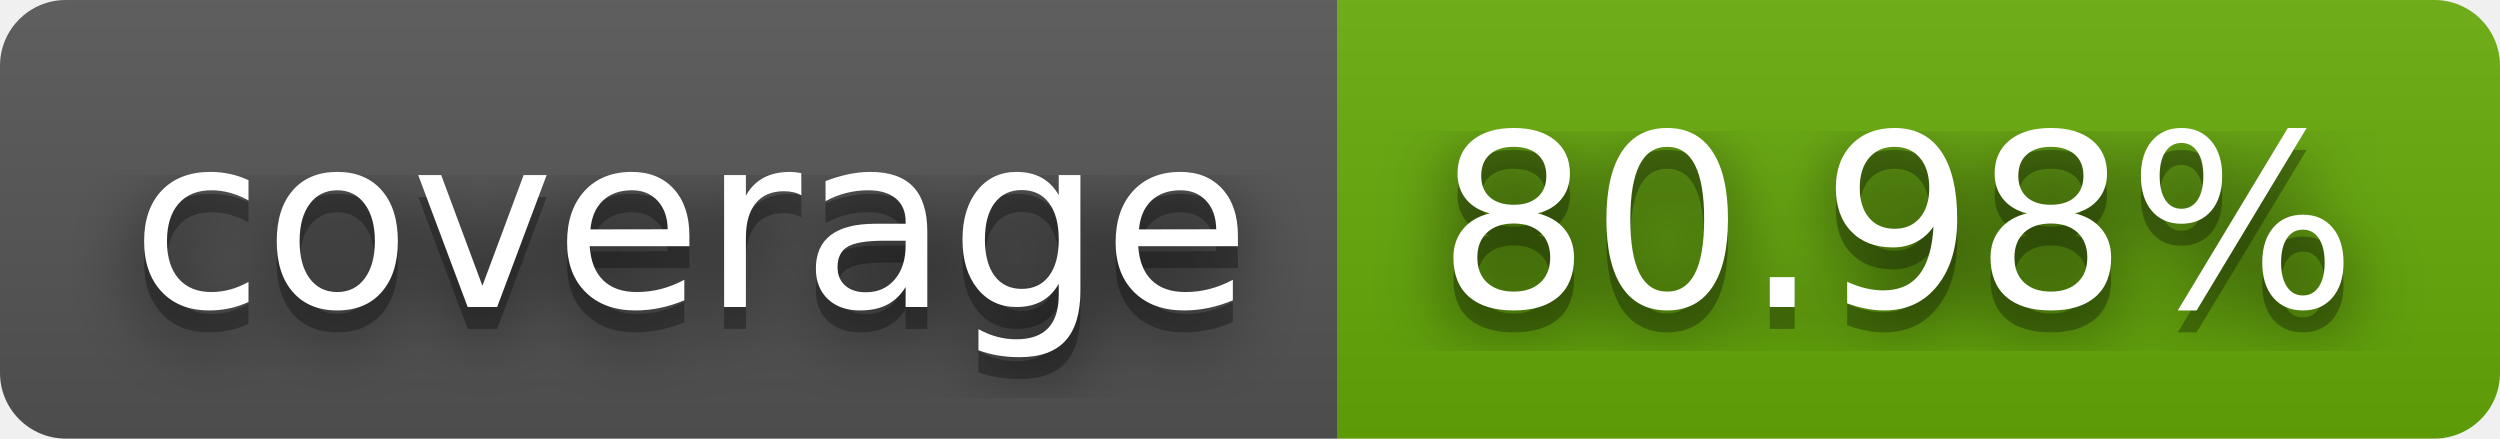
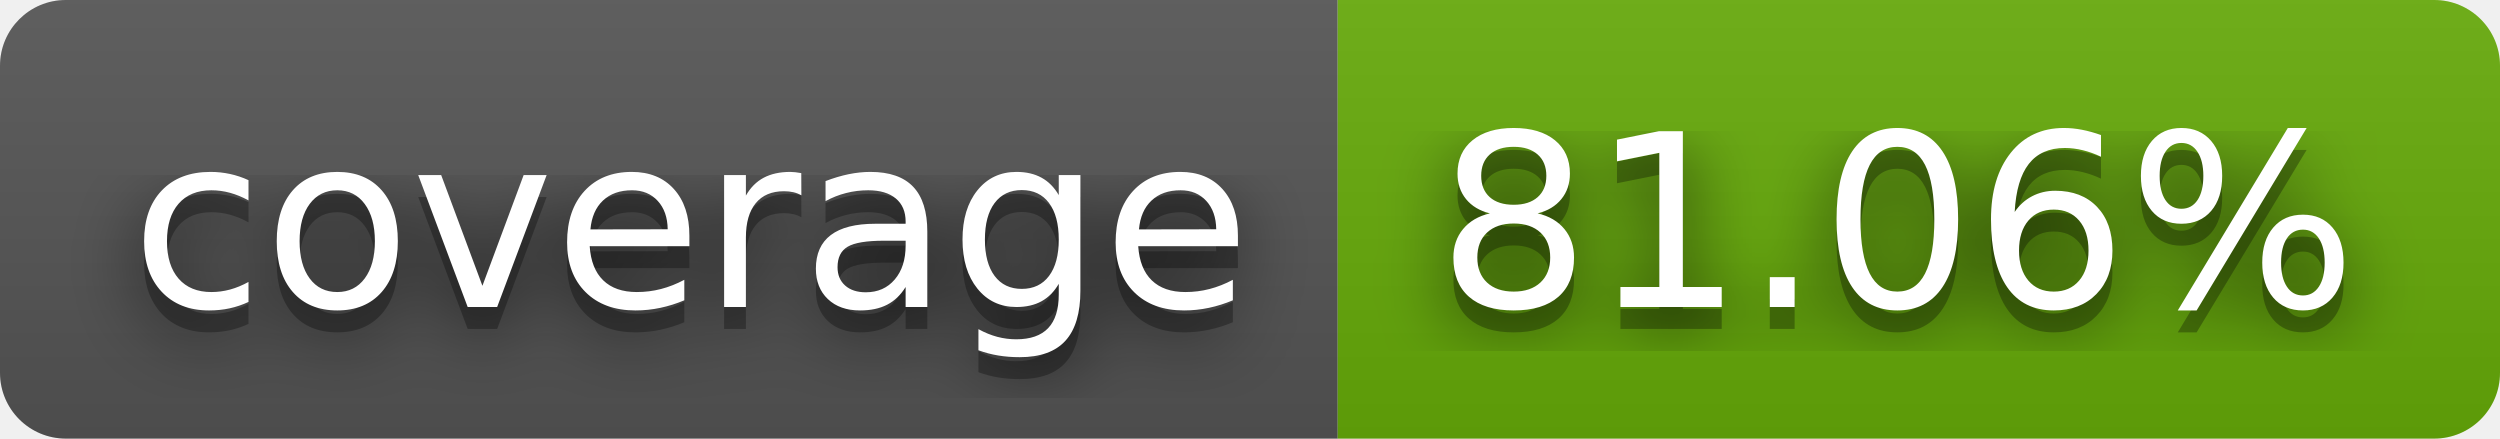
- <svg xmlns="http://www.w3.org/2000/svg" width="114" height="20" role="img" aria-label="coverage: 80.98%">
+ <svg xmlns="http://www.w3.org/2000/svg" width="114" height="20" role="img" aria-label="coverage: 81.06%">
  <filter id="blur">
    <feGaussianBlur stdDeviation="16" />
  </filter>
  <linearGradient id="s" x2="0" y2="100%">
    <stop offset="0" stop-color="#bbb" stop-opacity=".1" />
    <stop offset="1" stop-opacity=".1" />
  </linearGradient>
  <clipPath id="r">
    <rect width="114" height="20" rx="3" />
  </clipPath>
  <g clip-path="url(#r)">
    <rect width="61" height="20" fill="#555" />
    <rect x="61" width="53" height="20" fill="#67ac09" />
    <rect width="114" height="20" fill="url(#s)" />
  </g>
  <g fill="#fff" text-anchor="middle" font-family="Verdana,Geneva,DejaVu Sans,sans-serif" text-rendering="geometricPrecision" font-size="110">
    <g transform="scale(.1)">
      <g aria-hidden="true" fill="#010101">
        <text x="315" y="150" fill-opacity=".8" filter="url(#blur)" textLength="510">coverage</text>
        <text x="315" y="150" fill-opacity=".3" textLength="510">coverage</text>
      </g>
      <text x="315" y="140" textLength="510">coverage</text>
    </g>
    <g transform="scale(.1)">
      <g aria-hidden="true" fill="#010101">
-         <text x="865" y="150" fill-opacity=".8" filter="url(#blur)" textLength="430">80.98%</text>
-         <text x="865" y="150" fill-opacity=".3" textLength="430">80.98%</text>
+         <text x="865" y="150" fill-opacity=".8" filter="url(#blur)" textLength="430">81.06%</text>
+         <text x="865" y="150" fill-opacity=".3" textLength="430">81.06%</text>
      </g>
-       <text x="865" y="140" textLength="430">80.98%</text>
+       <text x="865" y="140" textLength="430">81.06%</text>
    </g>
  </g>
</svg>
